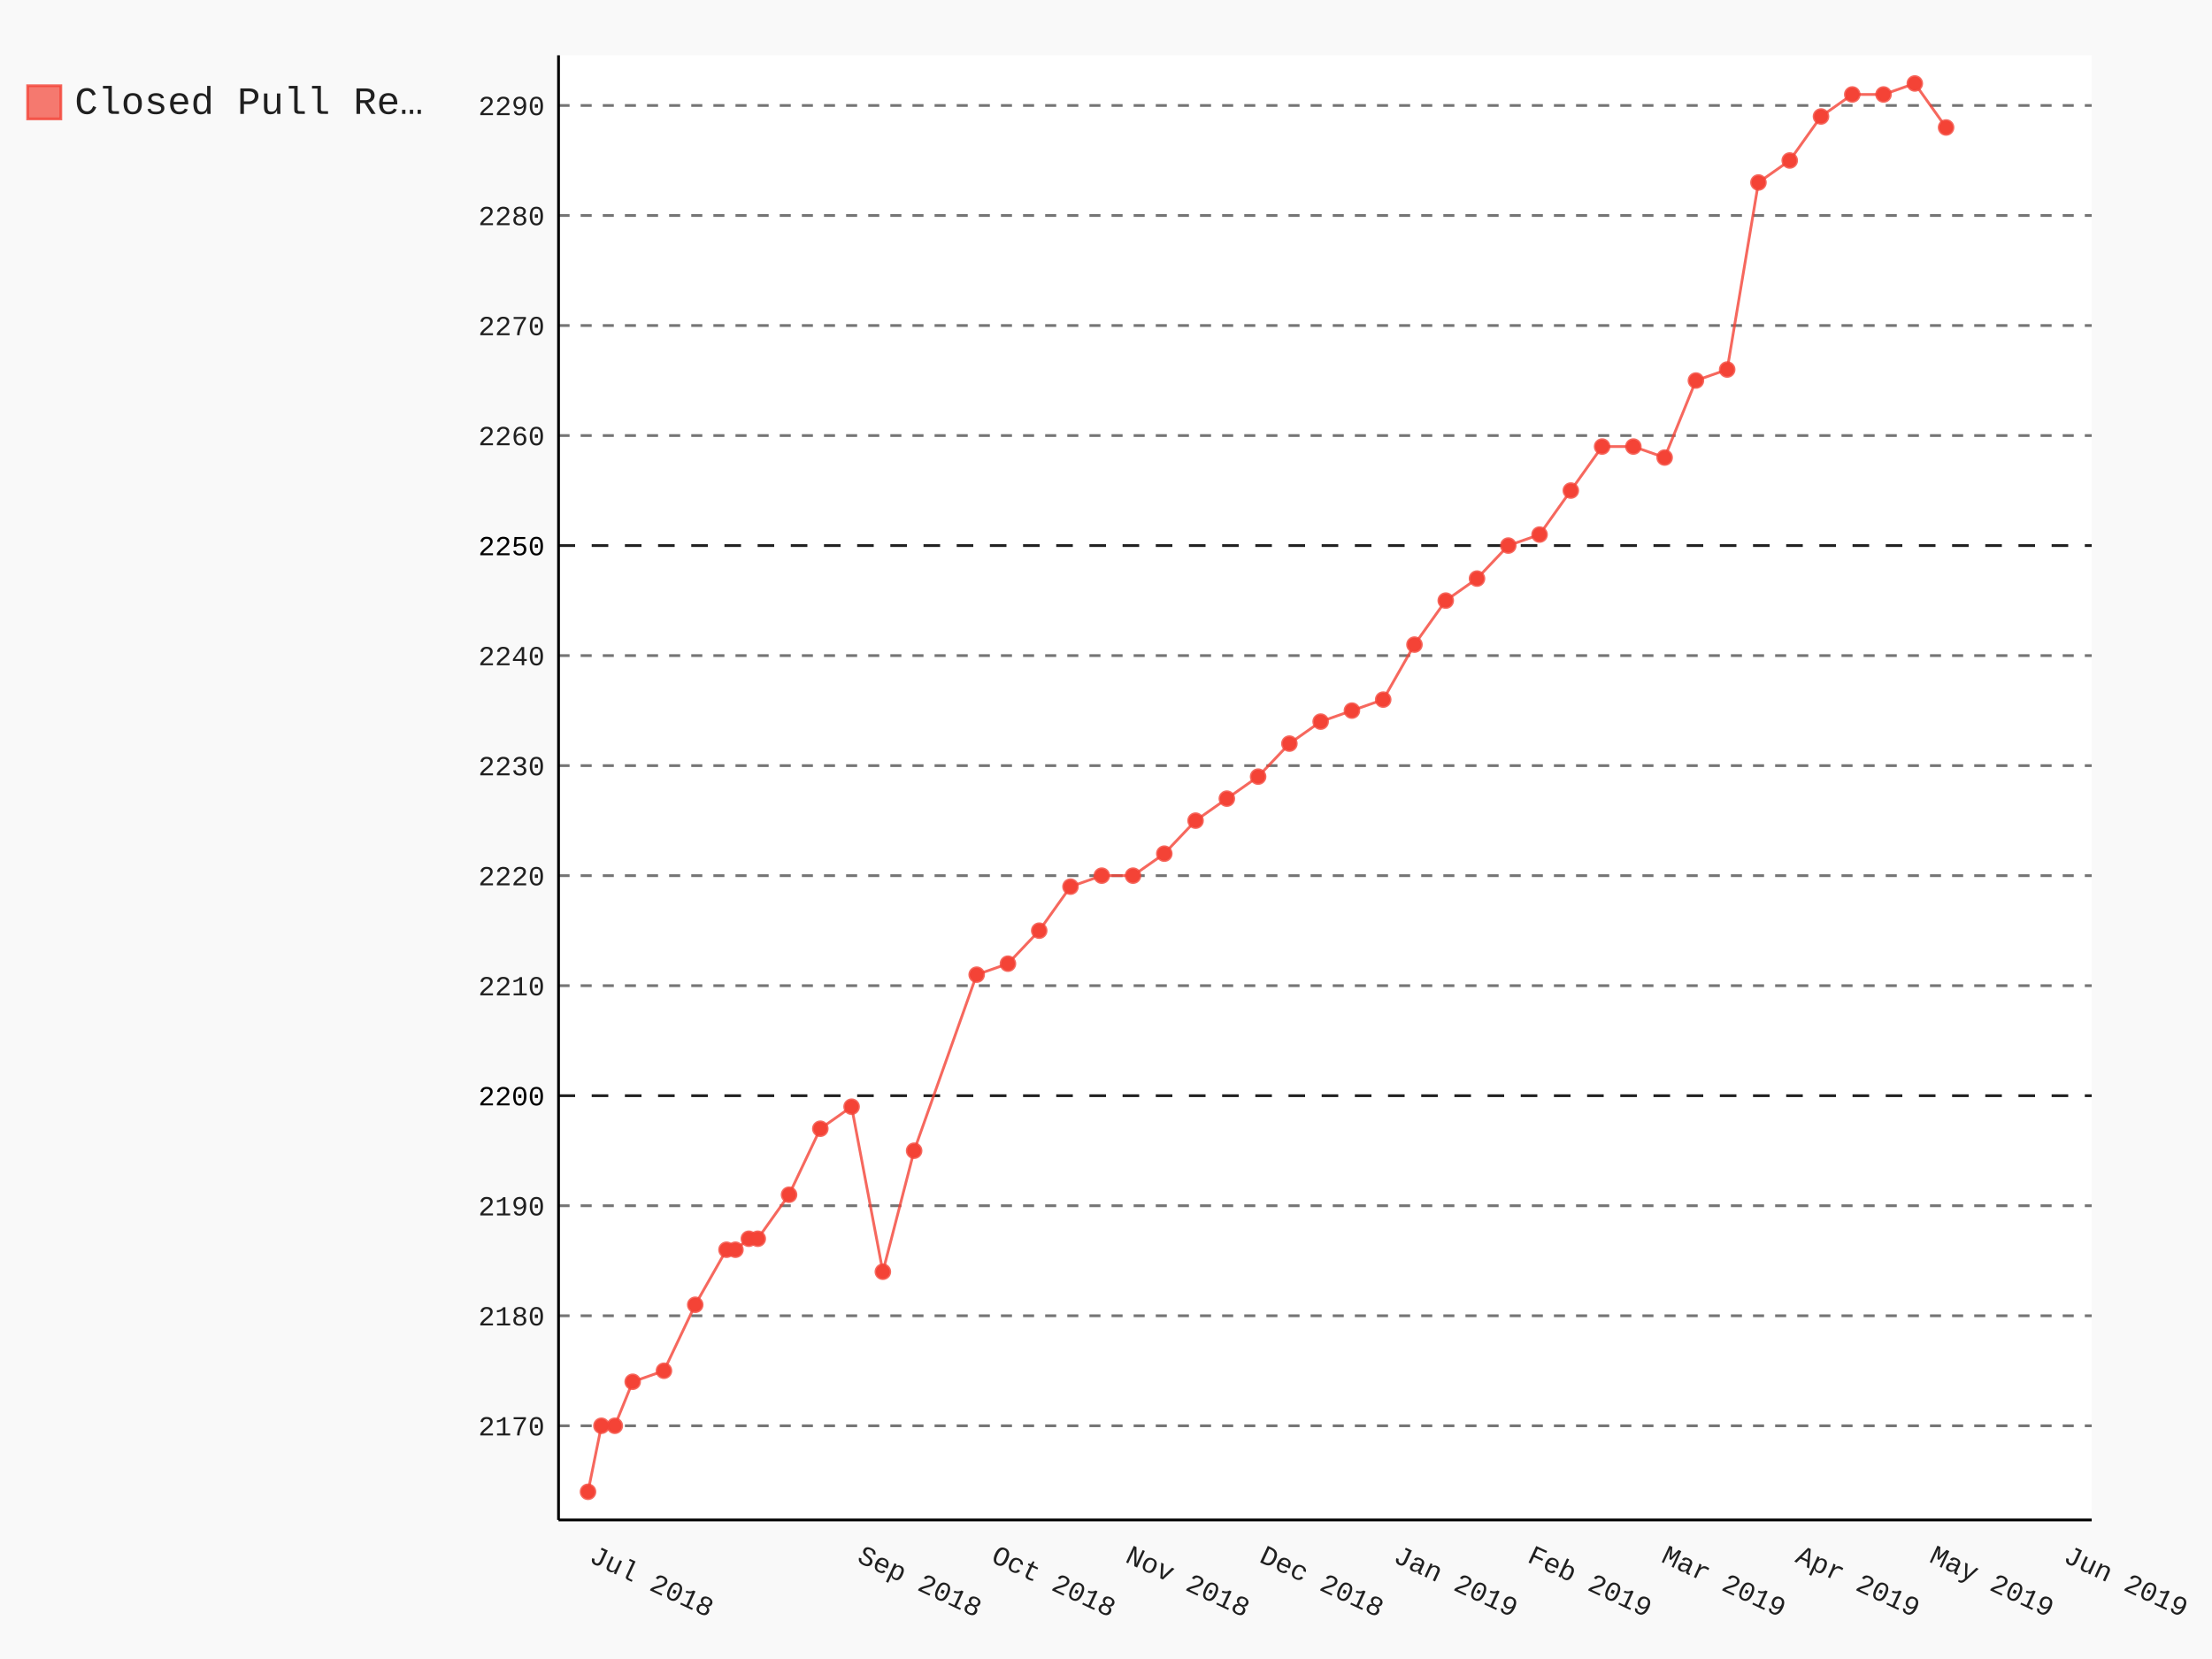
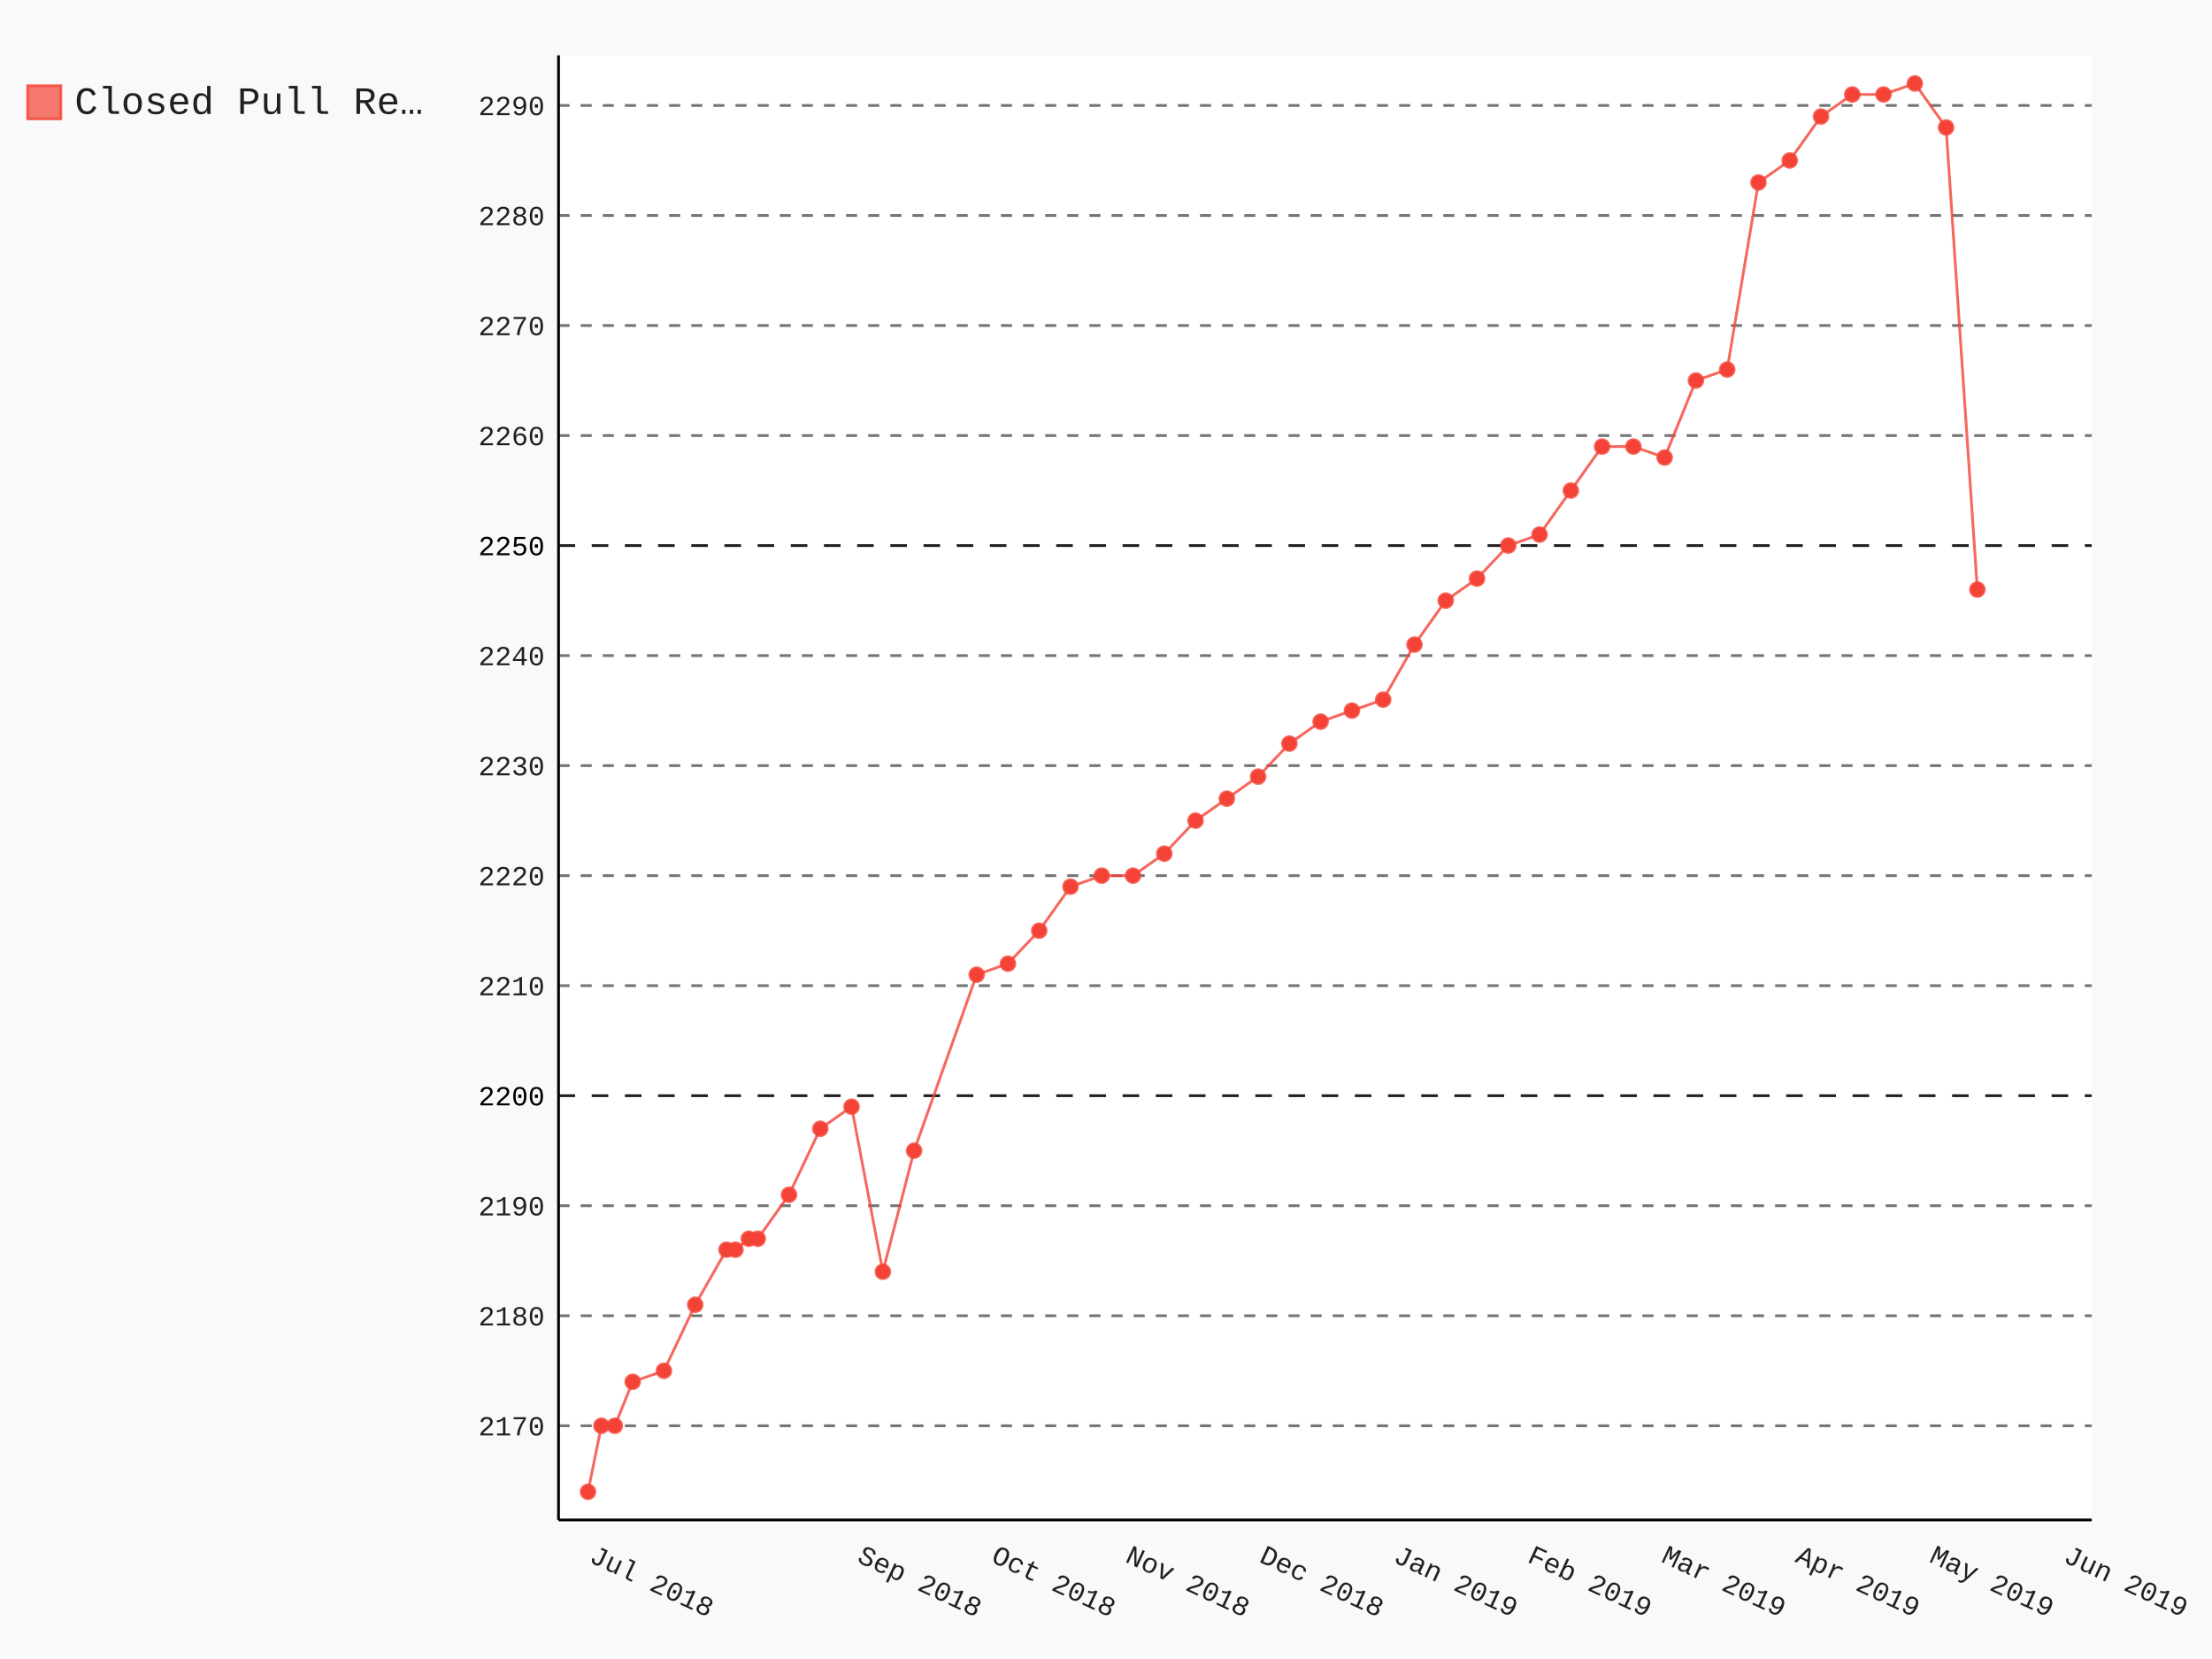
- <svg xmlns="http://www.w3.org/2000/svg" class="pygal-chart" id="chart-e9379a1d-b4ff-496c-a5ad-852f006c8ac1" viewBox="0 0 800 600">
+ <svg xmlns="http://www.w3.org/2000/svg" class="pygal-chart" id="chart-e6d0d384-4882-4c4f-ae89-e48ff375fdb7" viewBox="0 0 800 600">
  <defs>
-     <style type="text/css">#chart-e9379a1d-b4ff-496c-a5ad-852f006c8ac1{-webkit-user-select:none;-webkit-font-smoothing:antialiased;font-family:Consolas,"Liberation Mono",Menlo,Courier,monospace}#chart-e9379a1d-b4ff-496c-a5ad-852f006c8ac1 .title{font-family:Consolas,"Liberation Mono",Menlo,Courier,monospace;font-size:16px}#chart-e9379a1d-b4ff-496c-a5ad-852f006c8ac1 .legends .legend text{font-family:Consolas,"Liberation Mono",Menlo,Courier,monospace;font-size:14px}#chart-e9379a1d-b4ff-496c-a5ad-852f006c8ac1 .axis text{font-family:Consolas,"Liberation Mono",Menlo,Courier,monospace;font-size:10px}#chart-e9379a1d-b4ff-496c-a5ad-852f006c8ac1 .axis text.major{font-family:Consolas,"Liberation Mono",Menlo,Courier,monospace;font-size:10px}#chart-e9379a1d-b4ff-496c-a5ad-852f006c8ac1 .text-overlay text.value{font-family:Consolas,"Liberation Mono",Menlo,Courier,monospace;font-size:16px}#chart-e9379a1d-b4ff-496c-a5ad-852f006c8ac1 .text-overlay text.label{font-family:Consolas,"Liberation Mono",Menlo,Courier,monospace;font-size:10px}#chart-e9379a1d-b4ff-496c-a5ad-852f006c8ac1 .tooltip{font-family:Consolas,"Liberation Mono",Menlo,Courier,monospace;font-size:14px}#chart-e9379a1d-b4ff-496c-a5ad-852f006c8ac1 text.no_data{font-family:Consolas,"Liberation Mono",Menlo,Courier,monospace;font-size:64px}
- #chart-e9379a1d-b4ff-496c-a5ad-852f006c8ac1{background-color:rgba(249,249,249,1)}#chart-e9379a1d-b4ff-496c-a5ad-852f006c8ac1 path,#chart-e9379a1d-b4ff-496c-a5ad-852f006c8ac1 line,#chart-e9379a1d-b4ff-496c-a5ad-852f006c8ac1 rect,#chart-e9379a1d-b4ff-496c-a5ad-852f006c8ac1 circle{-webkit-transition:150ms;-moz-transition:150ms;transition:150ms}#chart-e9379a1d-b4ff-496c-a5ad-852f006c8ac1 .graph &gt; .background{fill:rgba(249,249,249,1)}#chart-e9379a1d-b4ff-496c-a5ad-852f006c8ac1 .plot &gt; .background{fill:rgba(255,255,255,1)}#chart-e9379a1d-b4ff-496c-a5ad-852f006c8ac1 .graph{fill:rgba(0,0,0,.87)}#chart-e9379a1d-b4ff-496c-a5ad-852f006c8ac1 text.no_data{fill:rgba(0,0,0,1)}#chart-e9379a1d-b4ff-496c-a5ad-852f006c8ac1 .title{fill:rgba(0,0,0,1)}#chart-e9379a1d-b4ff-496c-a5ad-852f006c8ac1 .legends .legend text{fill:rgba(0,0,0,.87)}#chart-e9379a1d-b4ff-496c-a5ad-852f006c8ac1 .legends .legend:hover text{fill:rgba(0,0,0,1)}#chart-e9379a1d-b4ff-496c-a5ad-852f006c8ac1 .axis .line{stroke:rgba(0,0,0,1)}#chart-e9379a1d-b4ff-496c-a5ad-852f006c8ac1 .axis .guide.line{stroke:rgba(0,0,0,.54)}#chart-e9379a1d-b4ff-496c-a5ad-852f006c8ac1 .axis .major.line{stroke:rgba(0,0,0,.87)}#chart-e9379a1d-b4ff-496c-a5ad-852f006c8ac1 .axis text.major{fill:rgba(0,0,0,1)}#chart-e9379a1d-b4ff-496c-a5ad-852f006c8ac1 .axis.y .guides:hover .guide.line,#chart-e9379a1d-b4ff-496c-a5ad-852f006c8ac1 .line-graph .axis.x .guides:hover .guide.line,#chart-e9379a1d-b4ff-496c-a5ad-852f006c8ac1 .stackedline-graph .axis.x .guides:hover .guide.line,#chart-e9379a1d-b4ff-496c-a5ad-852f006c8ac1 .xy-graph .axis.x .guides:hover .guide.line{stroke:rgba(0,0,0,1)}#chart-e9379a1d-b4ff-496c-a5ad-852f006c8ac1 .axis .guides:hover text{fill:rgba(0,0,0,1)}#chart-e9379a1d-b4ff-496c-a5ad-852f006c8ac1 .reactive{fill-opacity:.7;stroke-opacity:.8}#chart-e9379a1d-b4ff-496c-a5ad-852f006c8ac1 .ci{stroke:rgba(0,0,0,.87)}#chart-e9379a1d-b4ff-496c-a5ad-852f006c8ac1 .reactive.active,#chart-e9379a1d-b4ff-496c-a5ad-852f006c8ac1 .active .reactive{fill-opacity:.8;stroke-opacity:.9;stroke-width:4}#chart-e9379a1d-b4ff-496c-a5ad-852f006c8ac1 .ci .reactive.active{stroke-width:1.5}#chart-e9379a1d-b4ff-496c-a5ad-852f006c8ac1 .series text{fill:rgba(0,0,0,1)}#chart-e9379a1d-b4ff-496c-a5ad-852f006c8ac1 .tooltip rect{fill:rgba(255,255,255,1);stroke:rgba(0,0,0,1);-webkit-transition:opacity 150ms;-moz-transition:opacity 150ms;transition:opacity 150ms}#chart-e9379a1d-b4ff-496c-a5ad-852f006c8ac1 .tooltip .label{fill:rgba(0,0,0,.87)}#chart-e9379a1d-b4ff-496c-a5ad-852f006c8ac1 .tooltip .label{fill:rgba(0,0,0,.87)}#chart-e9379a1d-b4ff-496c-a5ad-852f006c8ac1 .tooltip .legend{font-size:.8em;fill:rgba(0,0,0,.54)}#chart-e9379a1d-b4ff-496c-a5ad-852f006c8ac1 .tooltip .x_label{font-size:.6em;fill:rgba(0,0,0,1)}#chart-e9379a1d-b4ff-496c-a5ad-852f006c8ac1 .tooltip .xlink{font-size:.5em;text-decoration:underline}#chart-e9379a1d-b4ff-496c-a5ad-852f006c8ac1 .tooltip .value{font-size:1.5em}#chart-e9379a1d-b4ff-496c-a5ad-852f006c8ac1 .bound{font-size:.5em}#chart-e9379a1d-b4ff-496c-a5ad-852f006c8ac1 .max-value{font-size:.75em;fill:rgba(0,0,0,.54)}#chart-e9379a1d-b4ff-496c-a5ad-852f006c8ac1 .map-element{fill:rgba(255,255,255,1);stroke:rgba(0,0,0,.54) !important}#chart-e9379a1d-b4ff-496c-a5ad-852f006c8ac1 .map-element .reactive{fill-opacity:inherit;stroke-opacity:inherit}#chart-e9379a1d-b4ff-496c-a5ad-852f006c8ac1 .color-0,#chart-e9379a1d-b4ff-496c-a5ad-852f006c8ac1 .color-0 a:visited{stroke:#F44336;fill:#F44336}#chart-e9379a1d-b4ff-496c-a5ad-852f006c8ac1 .text-overlay .color-0 text{fill:black}
- #chart-e9379a1d-b4ff-496c-a5ad-852f006c8ac1 text.no_data{text-anchor:middle}#chart-e9379a1d-b4ff-496c-a5ad-852f006c8ac1 .guide.line{fill:none}#chart-e9379a1d-b4ff-496c-a5ad-852f006c8ac1 .centered{text-anchor:middle}#chart-e9379a1d-b4ff-496c-a5ad-852f006c8ac1 .title{text-anchor:middle}#chart-e9379a1d-b4ff-496c-a5ad-852f006c8ac1 .legends .legend text{fill-opacity:1}#chart-e9379a1d-b4ff-496c-a5ad-852f006c8ac1 .axis.x text{text-anchor:middle}#chart-e9379a1d-b4ff-496c-a5ad-852f006c8ac1 .axis.x:not(.web) text[transform]{text-anchor:start}#chart-e9379a1d-b4ff-496c-a5ad-852f006c8ac1 .axis.x:not(.web) text[transform].backwards{text-anchor:end}#chart-e9379a1d-b4ff-496c-a5ad-852f006c8ac1 .axis.y text{text-anchor:end}#chart-e9379a1d-b4ff-496c-a5ad-852f006c8ac1 .axis.y text[transform].backwards{text-anchor:start}#chart-e9379a1d-b4ff-496c-a5ad-852f006c8ac1 .axis.y2 text{text-anchor:start}#chart-e9379a1d-b4ff-496c-a5ad-852f006c8ac1 .axis.y2 text[transform].backwards{text-anchor:end}#chart-e9379a1d-b4ff-496c-a5ad-852f006c8ac1 .axis .guide.line{stroke-dasharray:4,4}#chart-e9379a1d-b4ff-496c-a5ad-852f006c8ac1 .axis .major.guide.line{stroke-dasharray:6,6}#chart-e9379a1d-b4ff-496c-a5ad-852f006c8ac1 .horizontal .axis.y .guide.line,#chart-e9379a1d-b4ff-496c-a5ad-852f006c8ac1 .horizontal .axis.y2 .guide.line,#chart-e9379a1d-b4ff-496c-a5ad-852f006c8ac1 .vertical .axis.x .guide.line{opacity:0}#chart-e9379a1d-b4ff-496c-a5ad-852f006c8ac1 .horizontal .axis.always_show .guide.line,#chart-e9379a1d-b4ff-496c-a5ad-852f006c8ac1 .vertical .axis.always_show .guide.line{opacity:1 !important}#chart-e9379a1d-b4ff-496c-a5ad-852f006c8ac1 .axis.y .guides:hover .guide.line,#chart-e9379a1d-b4ff-496c-a5ad-852f006c8ac1 .axis.y2 .guides:hover .guide.line,#chart-e9379a1d-b4ff-496c-a5ad-852f006c8ac1 .axis.x .guides:hover .guide.line{opacity:1}#chart-e9379a1d-b4ff-496c-a5ad-852f006c8ac1 .axis .guides:hover text{opacity:1}#chart-e9379a1d-b4ff-496c-a5ad-852f006c8ac1 .nofill{fill:none}#chart-e9379a1d-b4ff-496c-a5ad-852f006c8ac1 .subtle-fill{fill-opacity:.2}#chart-e9379a1d-b4ff-496c-a5ad-852f006c8ac1 .dot{stroke-width:1px;fill-opacity:1}#chart-e9379a1d-b4ff-496c-a5ad-852f006c8ac1 .dot.active{stroke-width:5px}#chart-e9379a1d-b4ff-496c-a5ad-852f006c8ac1 .dot.negative{fill:transparent}#chart-e9379a1d-b4ff-496c-a5ad-852f006c8ac1 text,#chart-e9379a1d-b4ff-496c-a5ad-852f006c8ac1 tspan{stroke:none !important}#chart-e9379a1d-b4ff-496c-a5ad-852f006c8ac1 .series text.active{opacity:1}#chart-e9379a1d-b4ff-496c-a5ad-852f006c8ac1 .tooltip rect{fill-opacity:.95;stroke-width:.5}#chart-e9379a1d-b4ff-496c-a5ad-852f006c8ac1 .tooltip text{fill-opacity:1}#chart-e9379a1d-b4ff-496c-a5ad-852f006c8ac1 .showable{visibility:hidden}#chart-e9379a1d-b4ff-496c-a5ad-852f006c8ac1 .showable.shown{visibility:visible}#chart-e9379a1d-b4ff-496c-a5ad-852f006c8ac1 .gauge-background{fill:rgba(229,229,229,1);stroke:none}#chart-e9379a1d-b4ff-496c-a5ad-852f006c8ac1 .bg-lines{stroke:rgba(249,249,249,1);stroke-width:2px}</style>
+     <style type="text/css">#chart-e6d0d384-4882-4c4f-ae89-e48ff375fdb7{-webkit-user-select:none;-webkit-font-smoothing:antialiased;font-family:Consolas,"Liberation Mono",Menlo,Courier,monospace}#chart-e6d0d384-4882-4c4f-ae89-e48ff375fdb7 .title{font-family:Consolas,"Liberation Mono",Menlo,Courier,monospace;font-size:16px}#chart-e6d0d384-4882-4c4f-ae89-e48ff375fdb7 .legends .legend text{font-family:Consolas,"Liberation Mono",Menlo,Courier,monospace;font-size:14px}#chart-e6d0d384-4882-4c4f-ae89-e48ff375fdb7 .axis text{font-family:Consolas,"Liberation Mono",Menlo,Courier,monospace;font-size:10px}#chart-e6d0d384-4882-4c4f-ae89-e48ff375fdb7 .axis text.major{font-family:Consolas,"Liberation Mono",Menlo,Courier,monospace;font-size:10px}#chart-e6d0d384-4882-4c4f-ae89-e48ff375fdb7 .text-overlay text.value{font-family:Consolas,"Liberation Mono",Menlo,Courier,monospace;font-size:16px}#chart-e6d0d384-4882-4c4f-ae89-e48ff375fdb7 .text-overlay text.label{font-family:Consolas,"Liberation Mono",Menlo,Courier,monospace;font-size:10px}#chart-e6d0d384-4882-4c4f-ae89-e48ff375fdb7 .tooltip{font-family:Consolas,"Liberation Mono",Menlo,Courier,monospace;font-size:14px}#chart-e6d0d384-4882-4c4f-ae89-e48ff375fdb7 text.no_data{font-family:Consolas,"Liberation Mono",Menlo,Courier,monospace;font-size:64px}
+ #chart-e6d0d384-4882-4c4f-ae89-e48ff375fdb7{background-color:rgba(249,249,249,1)}#chart-e6d0d384-4882-4c4f-ae89-e48ff375fdb7 path,#chart-e6d0d384-4882-4c4f-ae89-e48ff375fdb7 line,#chart-e6d0d384-4882-4c4f-ae89-e48ff375fdb7 rect,#chart-e6d0d384-4882-4c4f-ae89-e48ff375fdb7 circle{-webkit-transition:150ms;-moz-transition:150ms;transition:150ms}#chart-e6d0d384-4882-4c4f-ae89-e48ff375fdb7 .graph &gt; .background{fill:rgba(249,249,249,1)}#chart-e6d0d384-4882-4c4f-ae89-e48ff375fdb7 .plot &gt; .background{fill:rgba(255,255,255,1)}#chart-e6d0d384-4882-4c4f-ae89-e48ff375fdb7 .graph{fill:rgba(0,0,0,.87)}#chart-e6d0d384-4882-4c4f-ae89-e48ff375fdb7 text.no_data{fill:rgba(0,0,0,1)}#chart-e6d0d384-4882-4c4f-ae89-e48ff375fdb7 .title{fill:rgba(0,0,0,1)}#chart-e6d0d384-4882-4c4f-ae89-e48ff375fdb7 .legends .legend text{fill:rgba(0,0,0,.87)}#chart-e6d0d384-4882-4c4f-ae89-e48ff375fdb7 .legends .legend:hover text{fill:rgba(0,0,0,1)}#chart-e6d0d384-4882-4c4f-ae89-e48ff375fdb7 .axis .line{stroke:rgba(0,0,0,1)}#chart-e6d0d384-4882-4c4f-ae89-e48ff375fdb7 .axis .guide.line{stroke:rgba(0,0,0,.54)}#chart-e6d0d384-4882-4c4f-ae89-e48ff375fdb7 .axis .major.line{stroke:rgba(0,0,0,.87)}#chart-e6d0d384-4882-4c4f-ae89-e48ff375fdb7 .axis text.major{fill:rgba(0,0,0,1)}#chart-e6d0d384-4882-4c4f-ae89-e48ff375fdb7 .axis.y .guides:hover .guide.line,#chart-e6d0d384-4882-4c4f-ae89-e48ff375fdb7 .line-graph .axis.x .guides:hover .guide.line,#chart-e6d0d384-4882-4c4f-ae89-e48ff375fdb7 .stackedline-graph .axis.x .guides:hover .guide.line,#chart-e6d0d384-4882-4c4f-ae89-e48ff375fdb7 .xy-graph .axis.x .guides:hover .guide.line{stroke:rgba(0,0,0,1)}#chart-e6d0d384-4882-4c4f-ae89-e48ff375fdb7 .axis .guides:hover text{fill:rgba(0,0,0,1)}#chart-e6d0d384-4882-4c4f-ae89-e48ff375fdb7 .reactive{fill-opacity:.7;stroke-opacity:.8}#chart-e6d0d384-4882-4c4f-ae89-e48ff375fdb7 .ci{stroke:rgba(0,0,0,.87)}#chart-e6d0d384-4882-4c4f-ae89-e48ff375fdb7 .reactive.active,#chart-e6d0d384-4882-4c4f-ae89-e48ff375fdb7 .active .reactive{fill-opacity:.8;stroke-opacity:.9;stroke-width:4}#chart-e6d0d384-4882-4c4f-ae89-e48ff375fdb7 .ci .reactive.active{stroke-width:1.5}#chart-e6d0d384-4882-4c4f-ae89-e48ff375fdb7 .series text{fill:rgba(0,0,0,1)}#chart-e6d0d384-4882-4c4f-ae89-e48ff375fdb7 .tooltip rect{fill:rgba(255,255,255,1);stroke:rgba(0,0,0,1);-webkit-transition:opacity 150ms;-moz-transition:opacity 150ms;transition:opacity 150ms}#chart-e6d0d384-4882-4c4f-ae89-e48ff375fdb7 .tooltip .label{fill:rgba(0,0,0,.87)}#chart-e6d0d384-4882-4c4f-ae89-e48ff375fdb7 .tooltip .label{fill:rgba(0,0,0,.87)}#chart-e6d0d384-4882-4c4f-ae89-e48ff375fdb7 .tooltip .legend{font-size:.8em;fill:rgba(0,0,0,.54)}#chart-e6d0d384-4882-4c4f-ae89-e48ff375fdb7 .tooltip .x_label{font-size:.6em;fill:rgba(0,0,0,1)}#chart-e6d0d384-4882-4c4f-ae89-e48ff375fdb7 .tooltip .xlink{font-size:.5em;text-decoration:underline}#chart-e6d0d384-4882-4c4f-ae89-e48ff375fdb7 .tooltip .value{font-size:1.5em}#chart-e6d0d384-4882-4c4f-ae89-e48ff375fdb7 .bound{font-size:.5em}#chart-e6d0d384-4882-4c4f-ae89-e48ff375fdb7 .max-value{font-size:.75em;fill:rgba(0,0,0,.54)}#chart-e6d0d384-4882-4c4f-ae89-e48ff375fdb7 .map-element{fill:rgba(255,255,255,1);stroke:rgba(0,0,0,.54) !important}#chart-e6d0d384-4882-4c4f-ae89-e48ff375fdb7 .map-element .reactive{fill-opacity:inherit;stroke-opacity:inherit}#chart-e6d0d384-4882-4c4f-ae89-e48ff375fdb7 .color-0,#chart-e6d0d384-4882-4c4f-ae89-e48ff375fdb7 .color-0 a:visited{stroke:#F44336;fill:#F44336}#chart-e6d0d384-4882-4c4f-ae89-e48ff375fdb7 .text-overlay .color-0 text{fill:black}
+ #chart-e6d0d384-4882-4c4f-ae89-e48ff375fdb7 text.no_data{text-anchor:middle}#chart-e6d0d384-4882-4c4f-ae89-e48ff375fdb7 .guide.line{fill:none}#chart-e6d0d384-4882-4c4f-ae89-e48ff375fdb7 .centered{text-anchor:middle}#chart-e6d0d384-4882-4c4f-ae89-e48ff375fdb7 .title{text-anchor:middle}#chart-e6d0d384-4882-4c4f-ae89-e48ff375fdb7 .legends .legend text{fill-opacity:1}#chart-e6d0d384-4882-4c4f-ae89-e48ff375fdb7 .axis.x text{text-anchor:middle}#chart-e6d0d384-4882-4c4f-ae89-e48ff375fdb7 .axis.x:not(.web) text[transform]{text-anchor:start}#chart-e6d0d384-4882-4c4f-ae89-e48ff375fdb7 .axis.x:not(.web) text[transform].backwards{text-anchor:end}#chart-e6d0d384-4882-4c4f-ae89-e48ff375fdb7 .axis.y text{text-anchor:end}#chart-e6d0d384-4882-4c4f-ae89-e48ff375fdb7 .axis.y text[transform].backwards{text-anchor:start}#chart-e6d0d384-4882-4c4f-ae89-e48ff375fdb7 .axis.y2 text{text-anchor:start}#chart-e6d0d384-4882-4c4f-ae89-e48ff375fdb7 .axis.y2 text[transform].backwards{text-anchor:end}#chart-e6d0d384-4882-4c4f-ae89-e48ff375fdb7 .axis .guide.line{stroke-dasharray:4,4}#chart-e6d0d384-4882-4c4f-ae89-e48ff375fdb7 .axis .major.guide.line{stroke-dasharray:6,6}#chart-e6d0d384-4882-4c4f-ae89-e48ff375fdb7 .horizontal .axis.y .guide.line,#chart-e6d0d384-4882-4c4f-ae89-e48ff375fdb7 .horizontal .axis.y2 .guide.line,#chart-e6d0d384-4882-4c4f-ae89-e48ff375fdb7 .vertical .axis.x .guide.line{opacity:0}#chart-e6d0d384-4882-4c4f-ae89-e48ff375fdb7 .horizontal .axis.always_show .guide.line,#chart-e6d0d384-4882-4c4f-ae89-e48ff375fdb7 .vertical .axis.always_show .guide.line{opacity:1 !important}#chart-e6d0d384-4882-4c4f-ae89-e48ff375fdb7 .axis.y .guides:hover .guide.line,#chart-e6d0d384-4882-4c4f-ae89-e48ff375fdb7 .axis.y2 .guides:hover .guide.line,#chart-e6d0d384-4882-4c4f-ae89-e48ff375fdb7 .axis.x .guides:hover .guide.line{opacity:1}#chart-e6d0d384-4882-4c4f-ae89-e48ff375fdb7 .axis .guides:hover text{opacity:1}#chart-e6d0d384-4882-4c4f-ae89-e48ff375fdb7 .nofill{fill:none}#chart-e6d0d384-4882-4c4f-ae89-e48ff375fdb7 .subtle-fill{fill-opacity:.2}#chart-e6d0d384-4882-4c4f-ae89-e48ff375fdb7 .dot{stroke-width:1px;fill-opacity:1}#chart-e6d0d384-4882-4c4f-ae89-e48ff375fdb7 .dot.active{stroke-width:5px}#chart-e6d0d384-4882-4c4f-ae89-e48ff375fdb7 .dot.negative{fill:transparent}#chart-e6d0d384-4882-4c4f-ae89-e48ff375fdb7 text,#chart-e6d0d384-4882-4c4f-ae89-e48ff375fdb7 tspan{stroke:none !important}#chart-e6d0d384-4882-4c4f-ae89-e48ff375fdb7 .series text.active{opacity:1}#chart-e6d0d384-4882-4c4f-ae89-e48ff375fdb7 .tooltip rect{fill-opacity:.95;stroke-width:.5}#chart-e6d0d384-4882-4c4f-ae89-e48ff375fdb7 .tooltip text{fill-opacity:1}#chart-e6d0d384-4882-4c4f-ae89-e48ff375fdb7 .showable{visibility:hidden}#chart-e6d0d384-4882-4c4f-ae89-e48ff375fdb7 .showable.shown{visibility:visible}#chart-e6d0d384-4882-4c4f-ae89-e48ff375fdb7 .gauge-background{fill:rgba(229,229,229,1);stroke:none}#chart-e6d0d384-4882-4c4f-ae89-e48ff375fdb7 .bg-lines{stroke:rgba(249,249,249,1);stroke-width:2px}</style>
  </defs>
  <g class="graph datetimeline-graph vertical">
    <rect class="background" height="600" width="800" x="0" y="0" />
    <g class="plot" transform="translate(202, 20)">
      <rect class="background" height="529.714" width="554.497" x="0" y="0" />
      <g class="axis y always_show">
        <path class="line" d="M0 529.714 h554.497" />
        <g class="guides">
          <path class="guide line" d="M0 495.652 h554.497" />
          <text class="" x="-5" y="499.152">2170</text>
        </g>
        <g class="guides">
          <path class="guide line" d="M0 455.86 h554.497" />
          <text class="" x="-5" y="459.36">2180</text>
        </g>
        <g class="guides">
          <path class="guide line" d="M0 416.068 h554.497" />
          <text class="" x="-5" y="419.568">2190</text>
        </g>
        <g class="guides">
          <path class="major guide line" d="M0 376.275 h554.497" />
          <text class="major" x="-5" y="379.775">2200</text>
        </g>
        <g class="guides">
          <path class="guide line" d="M0 336.483 h554.497" />
          <text class="" x="-5" y="339.983">2210</text>
        </g>
        <g class="guides">
          <path class="guide line" d="M0 296.691 h554.497" />
          <text class="" x="-5" y="300.191">2220</text>
        </g>
        <g class="guides">
          <path class="guide line" d="M0 256.899 h554.497" />
          <text class="" x="-5" y="260.399">2230</text>
        </g>
        <g class="guides">
          <path class="guide line" d="M0 217.106 h554.497" />
          <text class="" x="-5" y="220.606">2240</text>
        </g>
        <g class="guides">
          <path class="major guide line" d="M0 177.314 h554.497" />
          <text class="major" x="-5" y="180.814">2250</text>
        </g>
        <g class="guides">
          <path class="guide line" d="M0 137.522 h554.497" />
          <text class="" x="-5" y="141.022">2260</text>
        </g>
        <g class="guides">
          <path class="guide line" d="M0 97.73 h554.497" />
          <text class="" x="-5" y="101.23">2270</text>
        </g>
        <g class="guides">
          <path class="guide line" d="M0 57.938 h554.497" />
          <text class="" x="-5" y="61.438">2280</text>
        </g>
        <g class="guides">
          <path class="guide line" d="M0 18.145 h554.497" />
          <text class="" x="-5" y="21.645">2290</text>
        </g>
      </g>
      <g class="axis x">
        <path class="line" d="M0 0 v529.714" />
        <g class="guides">
          <path class="guide line" d="M10.663 0 v529.714" />
          <text class="" transform="rotate(25 10.66341 544.7143)" x="10.663" y="544.714">Jul 2018</text>
        </g>
        <g class="guides">
          <path class="guide line" d="M107.603 0 v529.714" />
          <text class="" transform="rotate(25 107.6035 544.7143)" x="107.603" y="544.714">Sep 2018</text>
        </g>
        <g class="guides">
          <path class="guide line" d="M156.074 0 v529.714" />
          <text class="" transform="rotate(25 156.0735 544.7143)" x="156.074" y="544.714">Oct 2018</text>
        </g>
        <g class="guides">
          <path class="guide line" d="M204.544 0 v529.714" />
          <text class="" transform="rotate(25 204.5436 544.7143)" x="204.544" y="544.714">Nov 2018</text>
        </g>
        <g class="guides">
          <path class="guide line" d="M253.014 0 v529.714" />
          <text class="" transform="rotate(25 253.0136 544.7143)" x="253.014" y="544.714">Dec 2018</text>
        </g>
        <g class="guides">
          <path class="guide line" d="M301.484 0 v529.714" />
          <text class="" transform="rotate(25 301.4836 544.7143)" x="301.484" y="544.714">Jan 2019</text>
        </g>
        <g class="guides">
          <path class="guide line" d="M349.954 0 v529.714" />
          <text class="" transform="rotate(25 349.9537 544.7143)" x="349.954" y="544.714">Feb 2019</text>
        </g>
        <g class="guides">
          <path class="guide line" d="M398.424 0 v529.714" />
          <text class="" transform="rotate(25 398.4237 544.7143)" x="398.424" y="544.714">Mar 2019</text>
        </g>
        <g class="guides">
          <path class="guide line" d="M446.894 0 v529.714" />
          <text class="" transform="rotate(25 446.8937 544.7143)" x="446.894" y="544.714">Apr 2019</text>
        </g>
        <g class="guides">
          <path class="guide line" d="M495.364 0 v529.714" />
          <text class="" transform="rotate(25 495.3638 544.7143)" x="495.364" y="544.714">May 2019</text>
        </g>
        <g class="guides">
          <path class="guide line" d="M543.834 0 v529.714" />
          <text class="" transform="rotate(25 543.8338 544.7143)" x="543.834" y="544.714">Jun 2019</text>
        </g>
      </g>
      <g class="series serie-0 color-0">
-         <path class="line reactive nofill" d="M10.663 519.528 L15.51 495.652 20.357 495.652 26.82 479.735 38.13 475.756 49.439 451.881 60.749 431.985 63.98 431.985 68.827 428.005 72.059 428.005 83.368 412.088 94.678 388.213 105.988 380.255 117.297 439.943 128.607 396.172 151.227 332.504 162.536 328.525 173.846 316.587 185.156 300.67 196.465 296.691 207.775 296.691 219.085 288.733 230.394 276.795 241.704 268.836 253.014 260.878 264.323 248.94 275.633 240.982 286.943 237.003 298.252 233.023 309.562 213.127 320.872 197.21 332.181 189.252 343.491 177.314 354.801 173.335 366.11 157.418 377.42 141.501 388.73 141.501 400.039 145.48 411.349 117.626 422.659 113.647 433.968 46 445.278 38.041 456.588 22.124 467.897 14.166 479.207 14.166 490.517 10.187 501.826 26.104" />
+         <path class="line reactive nofill" d="M10.663 519.528 L15.51 495.652 20.357 495.652 26.82 479.735 38.13 475.756 49.439 451.881 60.749 431.985 63.98 431.985 68.827 428.005 72.059 428.005 83.368 412.088 94.678 388.213 105.988 380.255 117.297 439.943 128.607 396.172 151.227 332.504 162.536 328.525 173.846 316.587 185.156 300.67 196.465 296.691 207.775 296.691 219.085 288.733 230.394 276.795 241.704 268.836 253.014 260.878 264.323 248.94 275.633 240.982 286.943 237.003 298.252 233.023 309.562 213.127 320.872 197.21 332.181 189.252 343.491 177.314 354.801 173.335 366.11 157.418 377.42 141.501 388.73 141.501 400.039 145.48 411.349 117.626 422.659 113.647 433.968 46 445.278 38.041 456.588 22.124 467.897 14.166 479.207 14.166 490.517 10.187 501.826 26.104 513.136 193.231" />
      </g>
    </g>
    <g class="titles" />
    <g class="plot overlay" transform="translate(202, 20)">
      <g class="series serie-0 color-0">
        <g class="dots">
          <circle class="dot reactive tooltip-trigger" cx="10.663" cy="519.528" r="2.5" />
        </g>
        <g class="dots">
          <circle class="dot reactive tooltip-trigger" cx="15.51" cy="495.652" r="2.5" />
        </g>
        <g class="dots">
          <circle class="dot reactive tooltip-trigger" cx="20.357" cy="495.652" r="2.5" />
        </g>
        <g class="dots">
          <circle class="dot reactive tooltip-trigger" cx="26.82" cy="479.735" r="2.5" />
        </g>
        <g class="dots">
          <circle class="dot reactive tooltip-trigger" cx="38.13" cy="475.756" r="2.5" />
        </g>
        <g class="dots">
          <circle class="dot reactive tooltip-trigger" cx="49.439" cy="451.881" r="2.5" />
        </g>
        <g class="dots">
          <circle class="dot reactive tooltip-trigger" cx="60.749" cy="431.985" r="2.5" />
        </g>
        <g class="dots">
          <circle class="dot reactive tooltip-trigger" cx="63.98" cy="431.985" r="2.5" />
        </g>
        <g class="dots">
          <circle class="dot reactive tooltip-trigger" cx="68.827" cy="428.005" r="2.5" />
        </g>
        <g class="dots">
          <circle class="dot reactive tooltip-trigger" cx="72.059" cy="428.005" r="2.5" />
        </g>
        <g class="dots">
          <circle class="dot reactive tooltip-trigger" cx="83.368" cy="412.088" r="2.5" />
        </g>
        <g class="dots">
          <circle class="dot reactive tooltip-trigger" cx="94.678" cy="388.213" r="2.5" />
        </g>
        <g class="dots">
          <circle class="dot reactive tooltip-trigger" cx="105.988" cy="380.255" r="2.5" />
        </g>
        <g class="dots">
          <circle class="dot reactive tooltip-trigger" cx="117.297" cy="439.943" r="2.5" />
        </g>
        <g class="dots">
          <circle class="dot reactive tooltip-trigger" cx="128.607" cy="396.172" r="2.5" />
        </g>
        <g class="dots">
          <circle class="dot reactive tooltip-trigger" cx="151.227" cy="332.504" r="2.5" />
        </g>
        <g class="dots">
          <circle class="dot reactive tooltip-trigger" cx="162.536" cy="328.525" r="2.5" />
        </g>
        <g class="dots">
          <circle class="dot reactive tooltip-trigger" cx="173.846" cy="316.587" r="2.5" />
        </g>
        <g class="dots">
          <circle class="dot reactive tooltip-trigger" cx="185.156" cy="300.67" r="2.5" />
        </g>
        <g class="dots">
          <circle class="dot reactive tooltip-trigger" cx="196.465" cy="296.691" r="2.5" />
        </g>
        <g class="dots">
          <circle class="dot reactive tooltip-trigger" cx="207.775" cy="296.691" r="2.5" />
        </g>
        <g class="dots">
          <circle class="dot reactive tooltip-trigger" cx="219.085" cy="288.733" r="2.5" />
        </g>
        <g class="dots">
          <circle class="dot reactive tooltip-trigger" cx="230.394" cy="276.795" r="2.5" />
        </g>
        <g class="dots">
          <circle class="dot reactive tooltip-trigger" cx="241.704" cy="268.836" r="2.5" />
        </g>
        <g class="dots">
          <circle class="dot reactive tooltip-trigger" cx="253.014" cy="260.878" r="2.5" />
        </g>
        <g class="dots">
          <circle class="dot reactive tooltip-trigger" cx="264.323" cy="248.94" r="2.5" />
        </g>
        <g class="dots">
          <circle class="dot reactive tooltip-trigger" cx="275.633" cy="240.982" r="2.5" />
        </g>
        <g class="dots">
          <circle class="dot reactive tooltip-trigger" cx="286.943" cy="237.003" r="2.5" />
        </g>
        <g class="dots">
          <circle class="dot reactive tooltip-trigger" cx="298.252" cy="233.023" r="2.5" />
        </g>
        <g class="dots">
          <circle class="dot reactive tooltip-trigger" cx="309.562" cy="213.127" r="2.5" />
        </g>
        <g class="dots">
          <circle class="dot reactive tooltip-trigger" cx="320.872" cy="197.21" r="2.5" />
        </g>
        <g class="dots">
          <circle class="dot reactive tooltip-trigger" cx="332.181" cy="189.252" r="2.5" />
        </g>
        <g class="dots">
          <circle class="dot reactive tooltip-trigger" cx="343.491" cy="177.314" r="2.5" />
        </g>
        <g class="dots">
          <circle class="dot reactive tooltip-trigger" cx="354.801" cy="173.335" r="2.5" />
        </g>
        <g class="dots">
          <circle class="dot reactive tooltip-trigger" cx="366.11" cy="157.418" r="2.5" />
        </g>
        <g class="dots">
          <circle class="dot reactive tooltip-trigger" cx="377.42" cy="141.501" r="2.5" />
        </g>
        <g class="dots">
          <circle class="dot reactive tooltip-trigger" cx="388.73" cy="141.501" r="2.5" />
        </g>
        <g class="dots">
          <circle class="dot reactive tooltip-trigger" cx="400.039" cy="145.48" r="2.5" />
        </g>
        <g class="dots">
          <circle class="dot reactive tooltip-trigger" cx="411.349" cy="117.626" r="2.5" />
        </g>
        <g class="dots">
          <circle class="dot reactive tooltip-trigger" cx="422.659" cy="113.647" r="2.5" />
        </g>
        <g class="dots">
          <circle class="dot reactive tooltip-trigger" cx="433.968" cy="46" r="2.5" />
        </g>
        <g class="dots">
          <circle class="dot reactive tooltip-trigger" cx="445.278" cy="38.041" r="2.5" />
        </g>
        <g class="dots">
          <circle class="dot reactive tooltip-trigger" cx="456.588" cy="22.124" r="2.5" />
        </g>
        <g class="dots">
          <circle class="dot reactive tooltip-trigger" cx="467.897" cy="14.166" r="2.5" />
        </g>
        <g class="dots">
          <circle class="dot reactive tooltip-trigger" cx="479.207" cy="14.166" r="2.5" />
        </g>
        <g class="dots">
          <circle class="dot reactive tooltip-trigger" cx="490.517" cy="10.187" r="2.5" />
        </g>
        <g class="dots">
          <circle class="dot reactive tooltip-trigger" cx="501.826" cy="26.104" r="2.5" />
+         </g>
+         <g class="dots">
+           <circle class="dot reactive tooltip-trigger" cx="513.136" cy="193.231" r="2.5" />
        </g>
      </g>
    </g>
    <g class="plot text-overlay" transform="translate(202, 20)">
      <g class="series serie-0 color-0" />
    </g>
    <g class="plot tooltip-overlay" transform="translate(202, 20)">
      <g class="tooltip" style="opacity: 0" transform="translate(0 0)">
        <rect class="tooltip-box" height="0" rx="0" ry="0" width="0" />
        <g class="text" />
      </g>
    </g>
    <g class="legends" transform="translate(10, 30)">
      <g class="legend reactive activate-serie" id="activate-serie-0">
        <rect class="color-0 reactive" height="12" width="12" x="0.0" y="1.0" />
        <text x="17.0" y="11.2">Closed Pull Re…</text>
      </g>
    </g>
    <g class="legends" transform="translate(766, 30)" />
  </g>
</svg>
